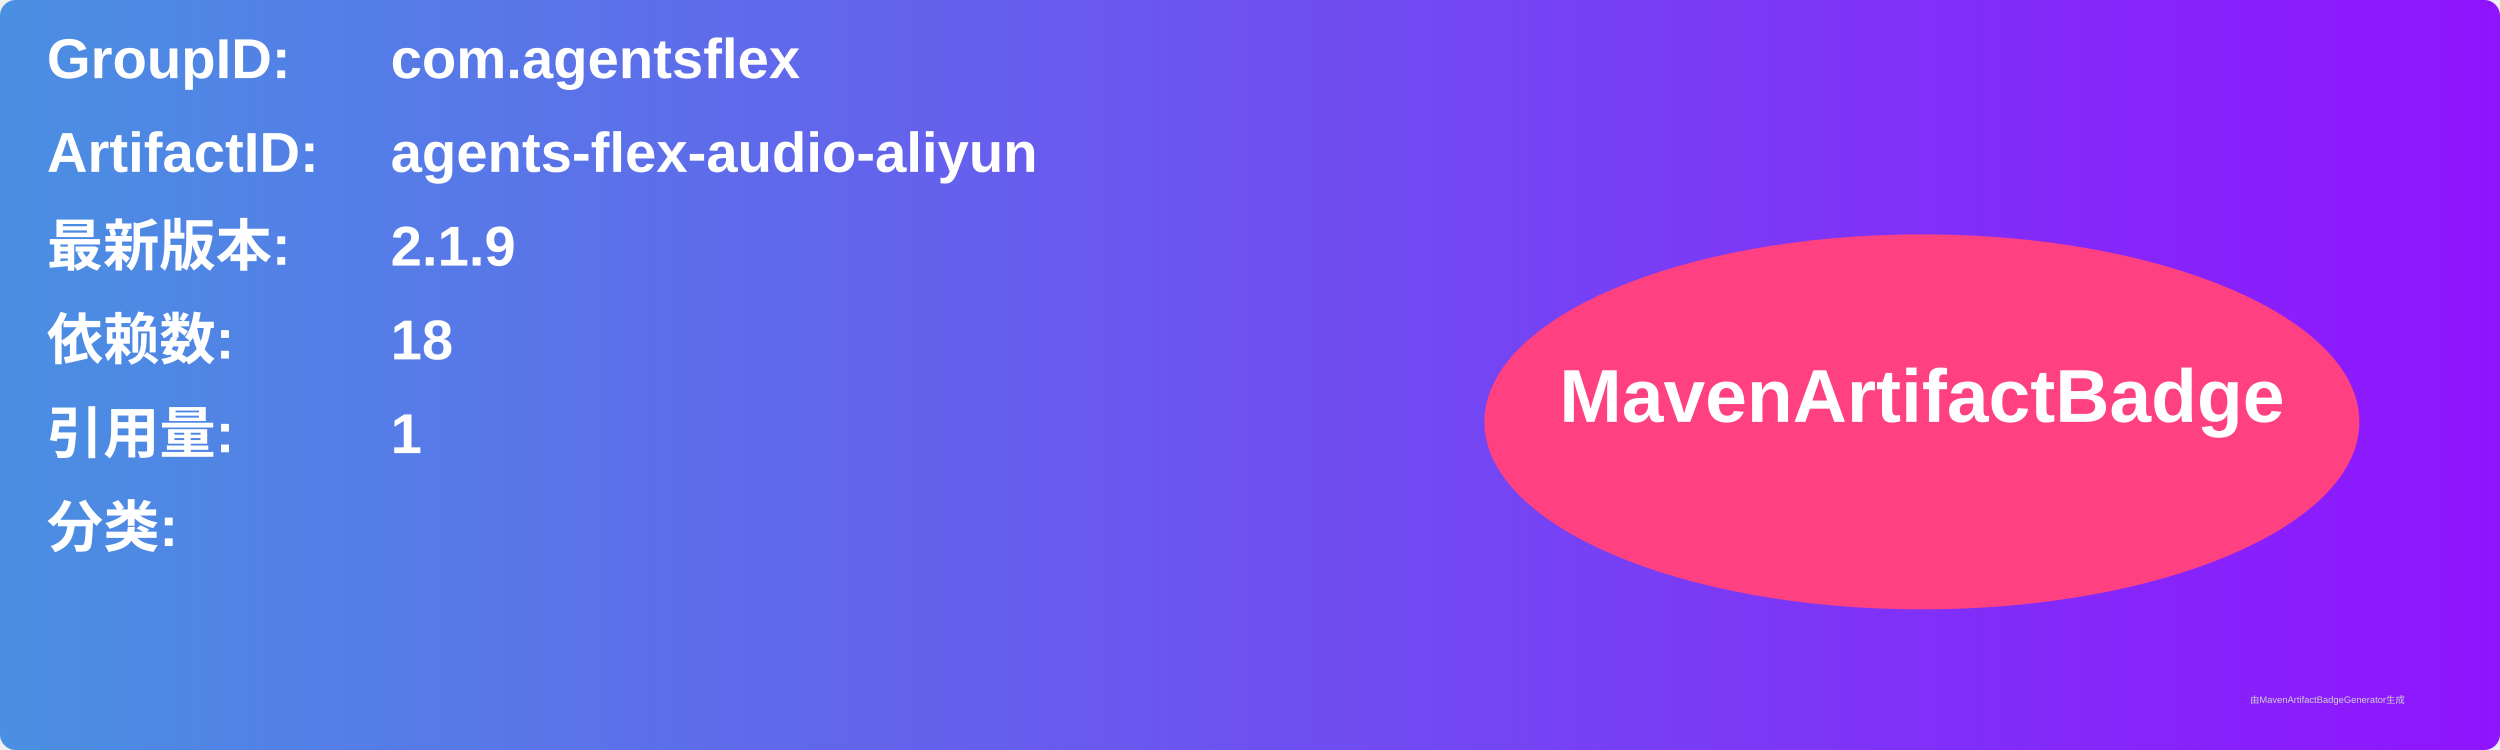
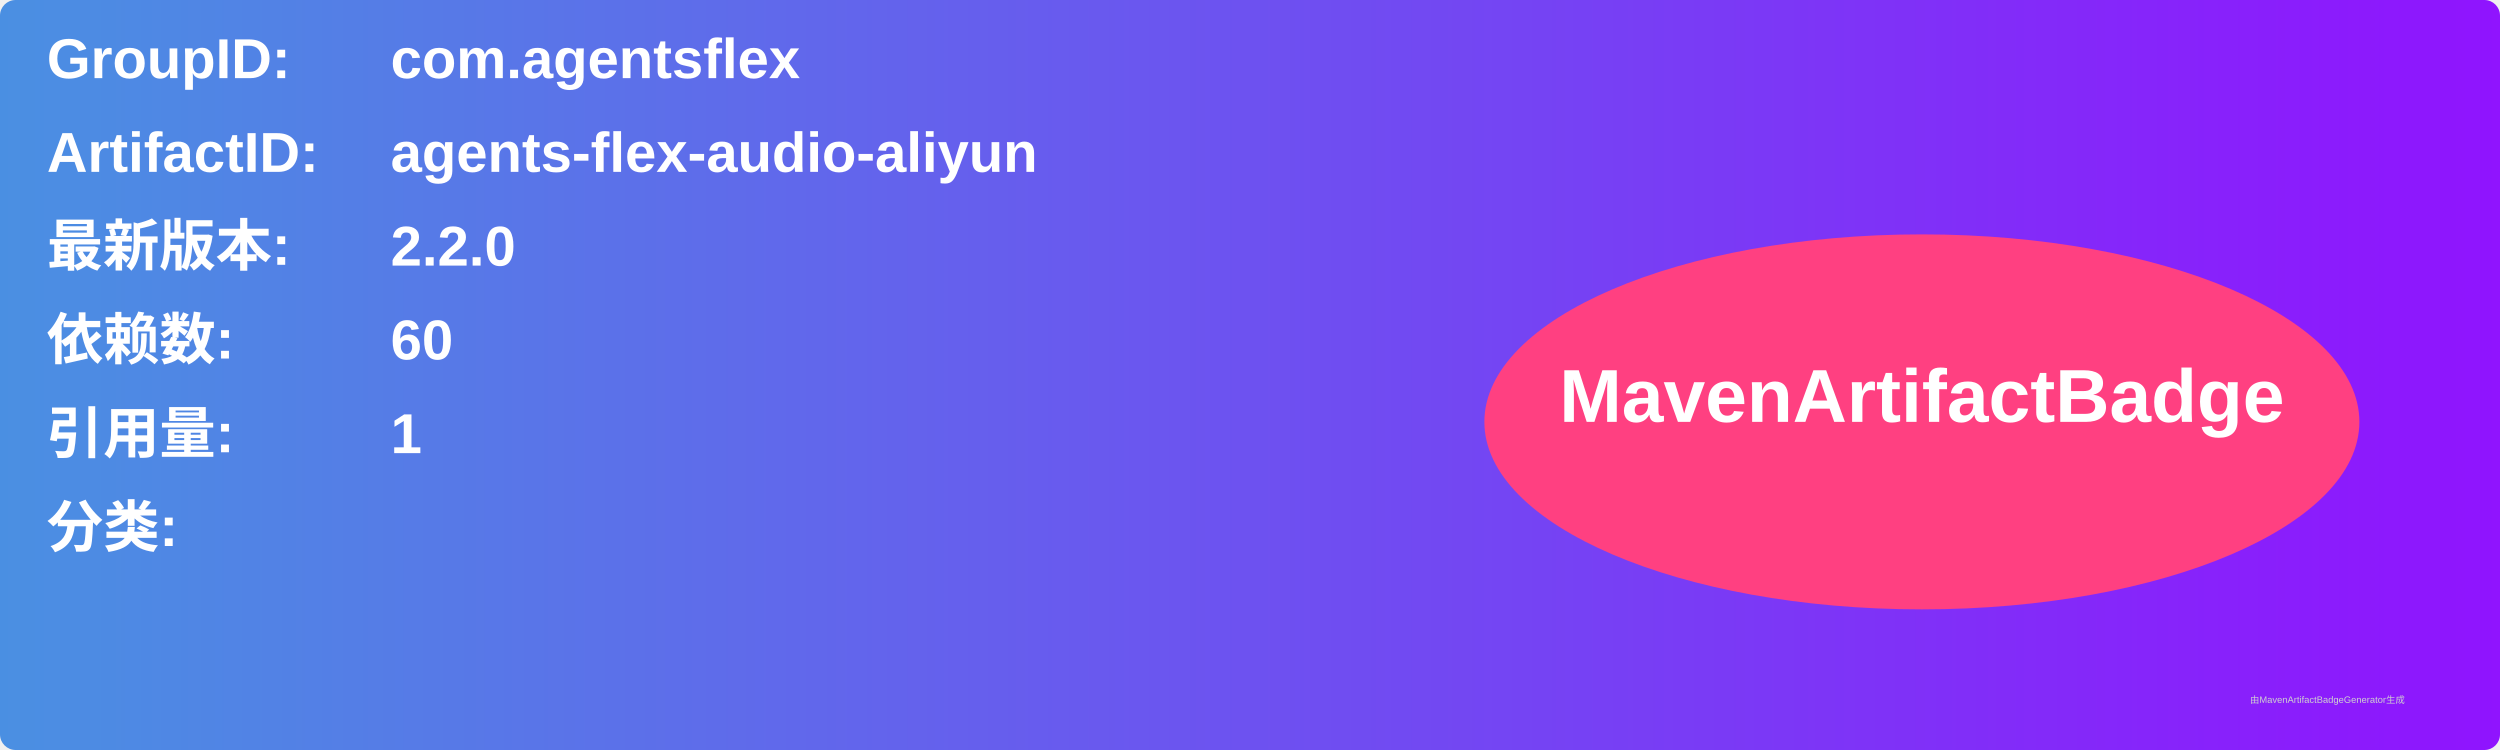
<svg xmlns="http://www.w3.org/2000/svg" width="800" height="240" viewBox="0 0 800 240">
  <linearGradient id="grad" x1="0%" y1="0%" x2="100%" y2="0%">
    <stop offset="0%" stop-color="#4a90e2" />
    <stop offset="100%" stop-color="#9013fe" />
  </linearGradient>
  <rect width="100%" height="100%" rx="5" ry="5" fill="url(#grad)" />
  <g transform="translate(15, 15)">
    <text x="0" y="10" font-family="Arial" font-size="18" fill="white" font-weight="bold" width="260">GroupID:</text>
    <text x="110" y="10" font-family="Arial" font-size="18" fill="white" font-weight="bold" width="460">com.agentsflex</text>
    <text x="0" y="40" font-family="Arial" font-size="18" fill="white" font-weight="bold" width="260">ArtifactID:</text>
    <text x="110" y="40" font-family="Arial" font-size="18" fill="white" font-weight="bold" width="460">agents-flex-audio-aliyun</text>
    <text x="0" y="70" font-family="Arial" font-size="18" fill="white" font-weight="bold">最新版本:</text>
    <text x="110" y="70" font-family="Arial" font-size="18" fill="white" font-weight="bold">
-       <tspan font-weight="bold">2.1.9</tspan>
+       <tspan font-weight="bold">2.2.0</tspan>
    </text>
    <text x="0" y="100" font-family="Arial" font-size="18" fill="white" font-weight="bold">依赖数: </text>
    <text x="110" y="100" font-family="Arial" font-size="18" fill="white">
-       <tspan font-weight="bold">18</tspan>
+       <tspan font-weight="bold">60</tspan>
    </text>
    <text x="0" y="130" font-family="Arial" font-size="18" fill="white" font-weight="bold">引用量: </text>
    <text x="110" y="130" font-family="Arial" font-size="18" fill="white">
      <tspan font-weight="bold">1</tspan>
    </text>
    <text x="0" y="160" font-family="Arial" font-size="18" fill="white" font-weight="bold">分类:</text>
    <text x="10" y="190" font-family="Arial" font-size="10" fill="white">
      <tspan font-weight="bold" />
    </text>
    <ellipse cx="600" cy="120" rx="140" ry="60" fill="#ff4081" />
    <text x="600" y="120" text-anchor="middle" font-family="Arial" font-size="24" fill="white" font-weight="bold">MavenArtifactBadge</text>
  </g>
  <text x="720" y="225" font-family="Arial" font-size="3" fill="#d0d0d0">由MavenArtifactBadgeGenerator生成</text>
</svg>
